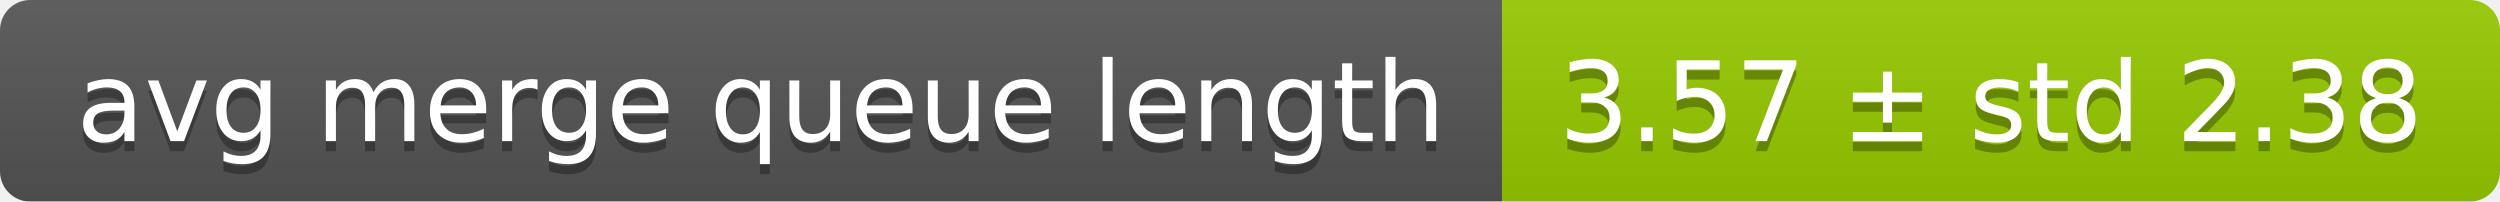
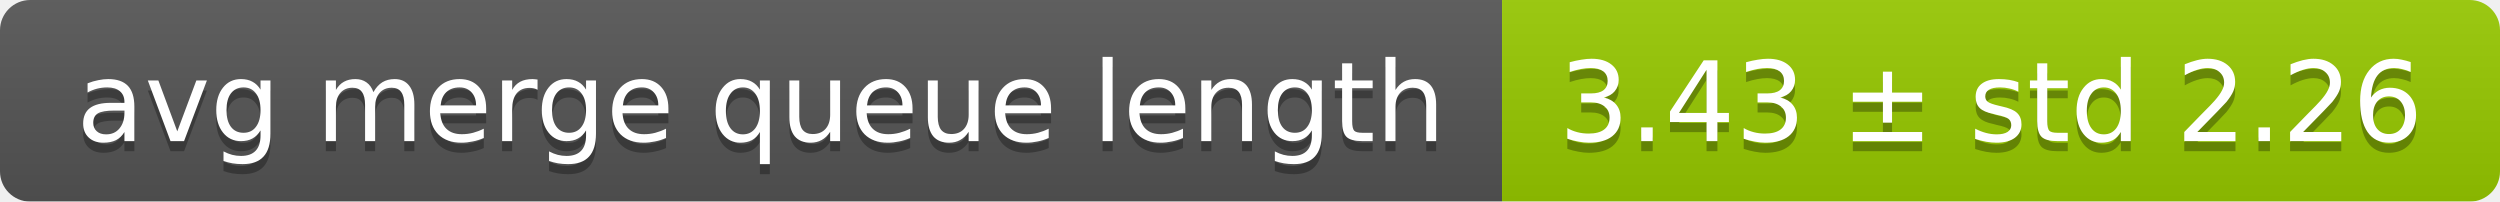
<svg xmlns="http://www.w3.org/2000/svg" width="248" height="20">
  <linearGradient id="smooth" x2="0" y2="100%">
    <stop offset="0" stop-color="#bbb" stop-opacity=".1" />
    <stop offset="1" stop-opacity=".1" />
  </linearGradient>
  <mask id="round">
    <rect width="248" height="20" rx="3" fill="#fff" />
  </mask>
  <g mask="url(#round)">
    <rect width="149" height="20" fill="#555" />
    <rect x="149" width="99" height="20" fill="#97ca00" />
    <rect width="248" height="20" fill="url(#smooth)" />
  </g>
  <g fill="#fff" text-anchor="middle" font-family="DejaVu Sans,Verdana,Geneva,sans-serif" font-size="11">
    <text x="75.5" y="15" fill="#010101" fill-opacity=".3">avg merge queue length</text>
    <text x="75.5" y="14">avg merge queue length</text>
-     <text x="197.5" y="15" fill="#010101" fill-opacity=".3">3.57 ± std 2.38</text>
-     <text x="197.5" y="14">3.57 ± std 2.38</text>
+     <text x="197.5" y="15" fill="#010101" fill-opacity=".3">3.43 ± std 2.26</text>
+     <text x="197.5" y="14">3.43 ± std 2.26</text>
  </g>
</svg>
